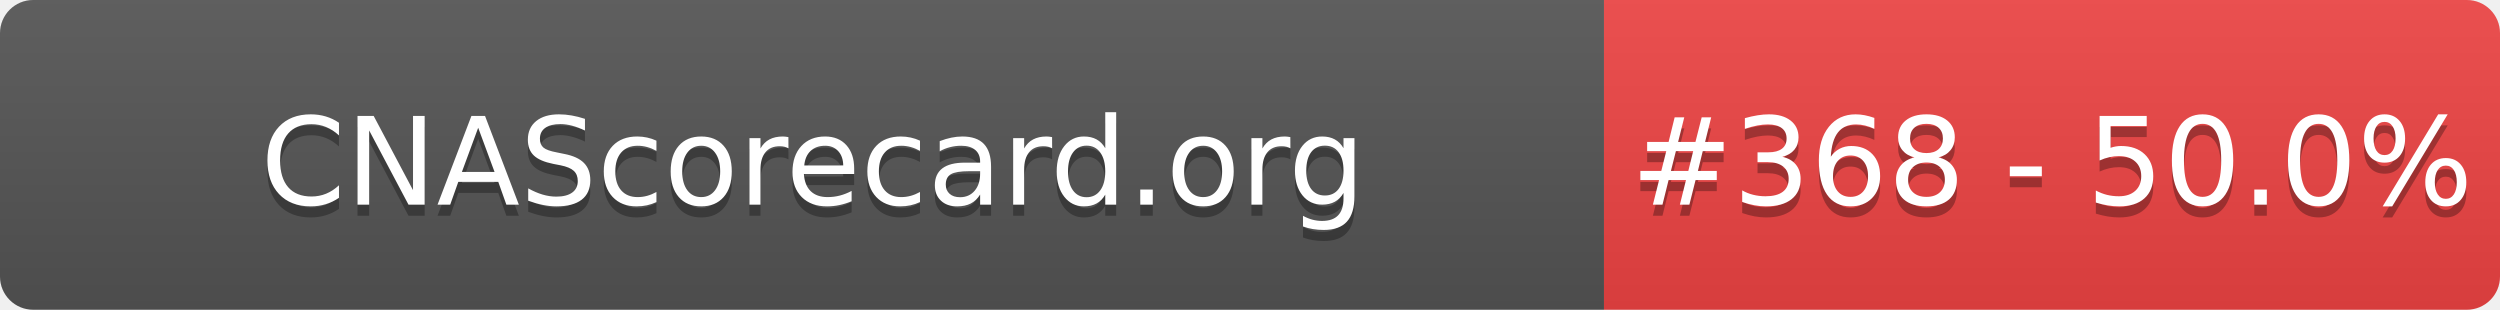
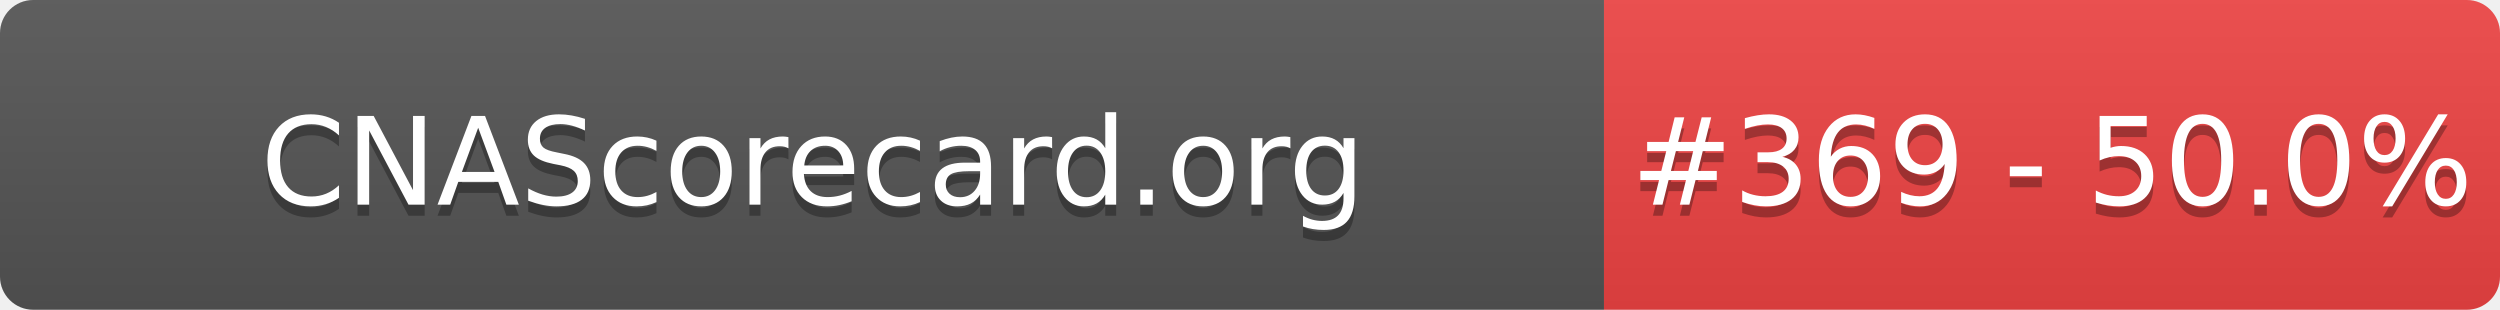
- <svg xmlns="http://www.w3.org/2000/svg" width="226" height="28" role="img" aria-label="CNAScorecard.org: #368 - 50.0%">
+ <svg xmlns="http://www.w3.org/2000/svg" width="226" height="28" role="img" aria-label="CNAScorecard.org: #369 - 50.0%">
  <linearGradient id="s" x2="0" y2="100%">
    <stop offset="0" stop-color="#bbb" stop-opacity=".1" />
    <stop offset="1" stop-opacity=".1" />
  </linearGradient>
  <clipPath id="r">
    <rect width="226" height="28" rx="3" fill="#fff" />
  </clipPath>
  <g clip-path="url(#r)">
    <rect width="145" height="28" fill="#555" />
    <rect x="145" width="81" height="28" fill="#EF4444" />
    <rect width="226" height="28" fill="url(#s)" />
  </g>
  <g fill="#fff" text-anchor="middle" font-family="Verdana,Geneva,DejaVu Sans,sans-serif" text-rendering="geometricPrecision" font-size="110">
    <text aria-hidden="true" x="735" y="195" fill="#010101" fill-opacity=".3" transform="scale(.1)" textLength="1350">CNAScorecard.org</text>
    <text x="735" y="185" transform="scale(.1)" fill="#fff" textLength="1350">CNAScorecard.org</text>
-     <text aria-hidden="true" x="1855" y="195" fill="#010101" fill-opacity=".3" transform="scale(.1)" textLength="660">#368 - 50.0%</text>
-     <text x="1855" y="185" transform="scale(.1)" fill="#fff" textLength="660">#368 - 50.0%</text>
+     <text aria-hidden="true" x="1855" y="195" fill="#010101" fill-opacity=".3" transform="scale(.1)" textLength="660">#369 - 50.0%</text>
+     <text x="1855" y="185" transform="scale(.1)" fill="#fff" textLength="660">#369 - 50.0%</text>
  </g>
</svg>
